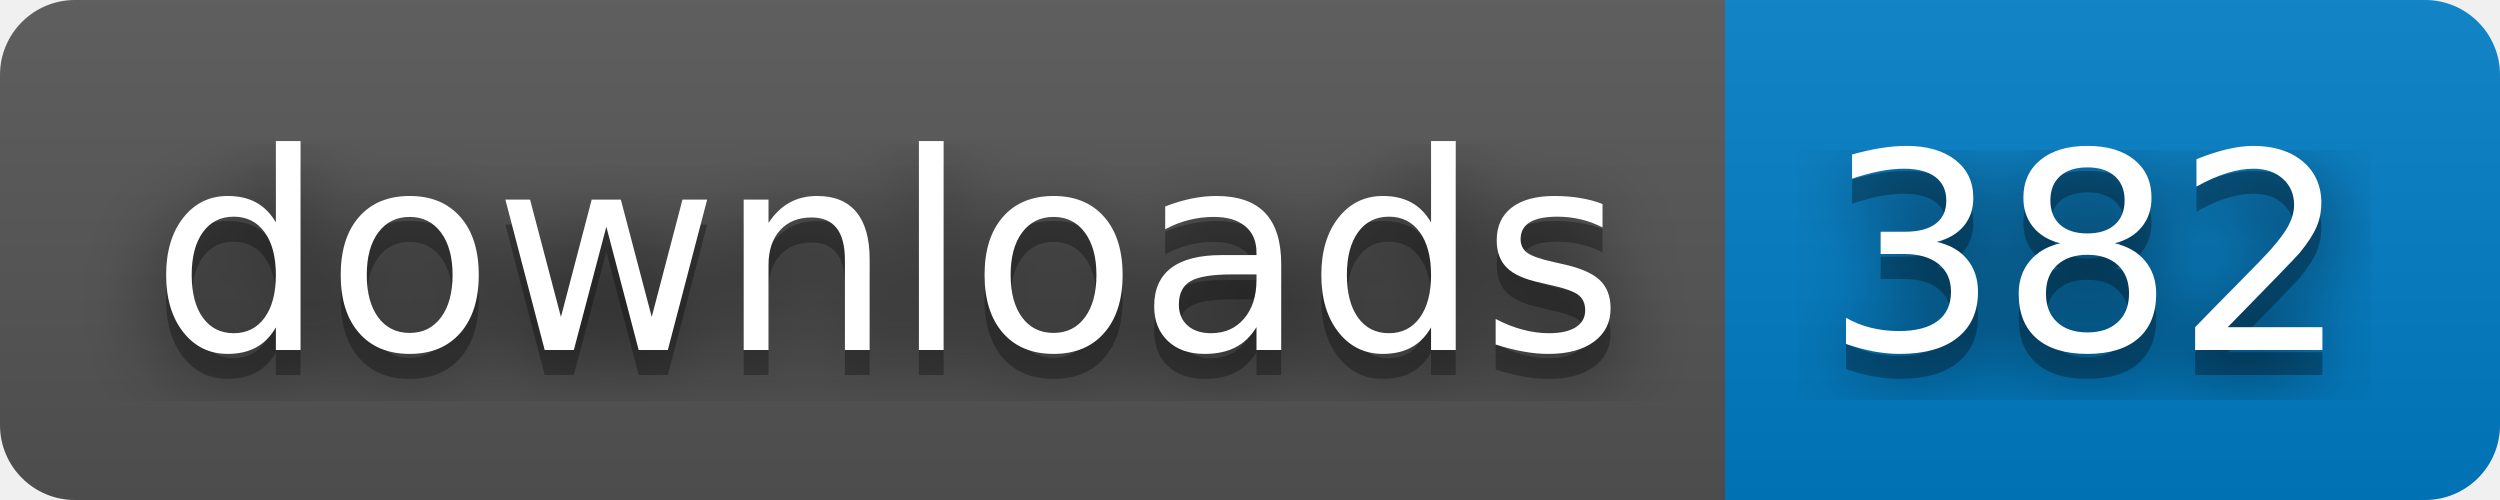
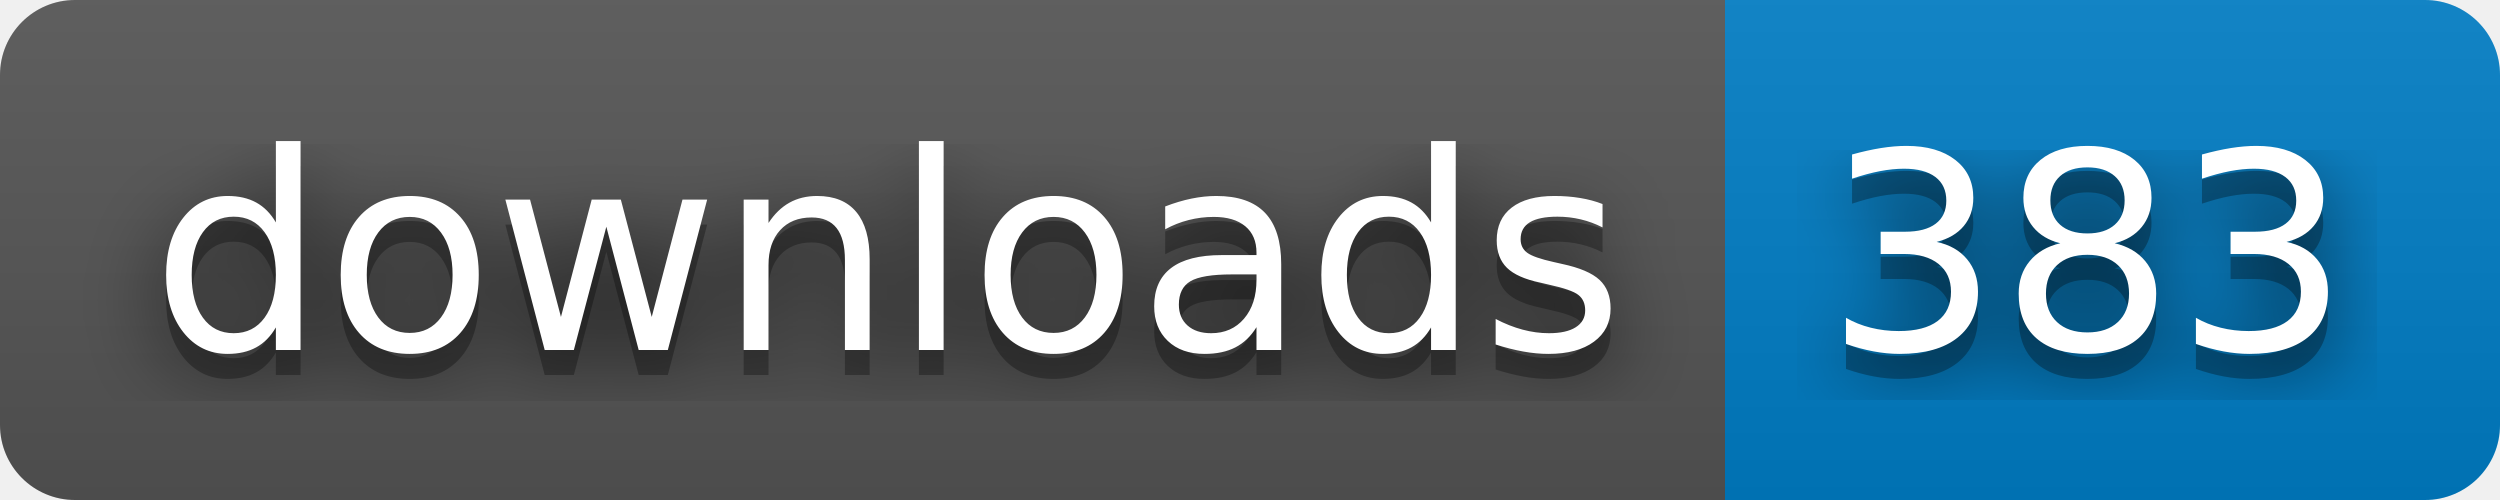
- <svg xmlns="http://www.w3.org/2000/svg" width="100" height="20" role="img" aria-label="downloads: 382">
+ <svg xmlns="http://www.w3.org/2000/svg" width="100" height="20" role="img" aria-label="downloads: 383">
  <filter id="blur">
    <feGaussianBlur stdDeviation="16" />
  </filter>
  <linearGradient id="s" x2="0" y2="100%">
    <stop offset="0" stop-color="#bbb" stop-opacity=".1" />
    <stop offset="1" stop-opacity=".1" />
  </linearGradient>
  <clipPath id="r">
    <rect width="100" height="20" rx="3" />
  </clipPath>
  <g clip-path="url(#r)">
    <rect width="69" height="20" fill="#555" />
    <rect x="69" width="31" height="20" fill="#007ec6" />
    <rect width="100" height="20" fill="url(#s)" />
  </g>
  <g fill="#fff" text-anchor="middle" font-family="Verdana,Geneva,DejaVu Sans,sans-serif" text-rendering="geometricPrecision" font-size="110">
    <g transform="scale(.1)">
      <g aria-hidden="true" fill="#010101">
        <text x="355" y="150" fill-opacity=".8" filter="url(#blur)" textLength="590">downloads</text>
        <text x="355" y="150" fill-opacity=".3" textLength="590">downloads</text>
      </g>
      <text x="355" y="140" textLength="590">downloads</text>
    </g>
    <g transform="scale(.1)">
      <g aria-hidden="true" fill="#010101">
-         <text x="835" y="150" fill-opacity=".8" filter="url(#blur)" textLength="210">382</text>
-         <text x="835" y="150" fill-opacity=".3" textLength="210">382</text>
+         <text x="835" y="150" fill-opacity=".8" filter="url(#blur)" textLength="210">383</text>
+         <text x="835" y="150" fill-opacity=".3" textLength="210">383</text>
      </g>
-       <text x="835" y="140" textLength="210">382</text>
+       <text x="835" y="140" textLength="210">383</text>
    </g>
  </g>
</svg>
